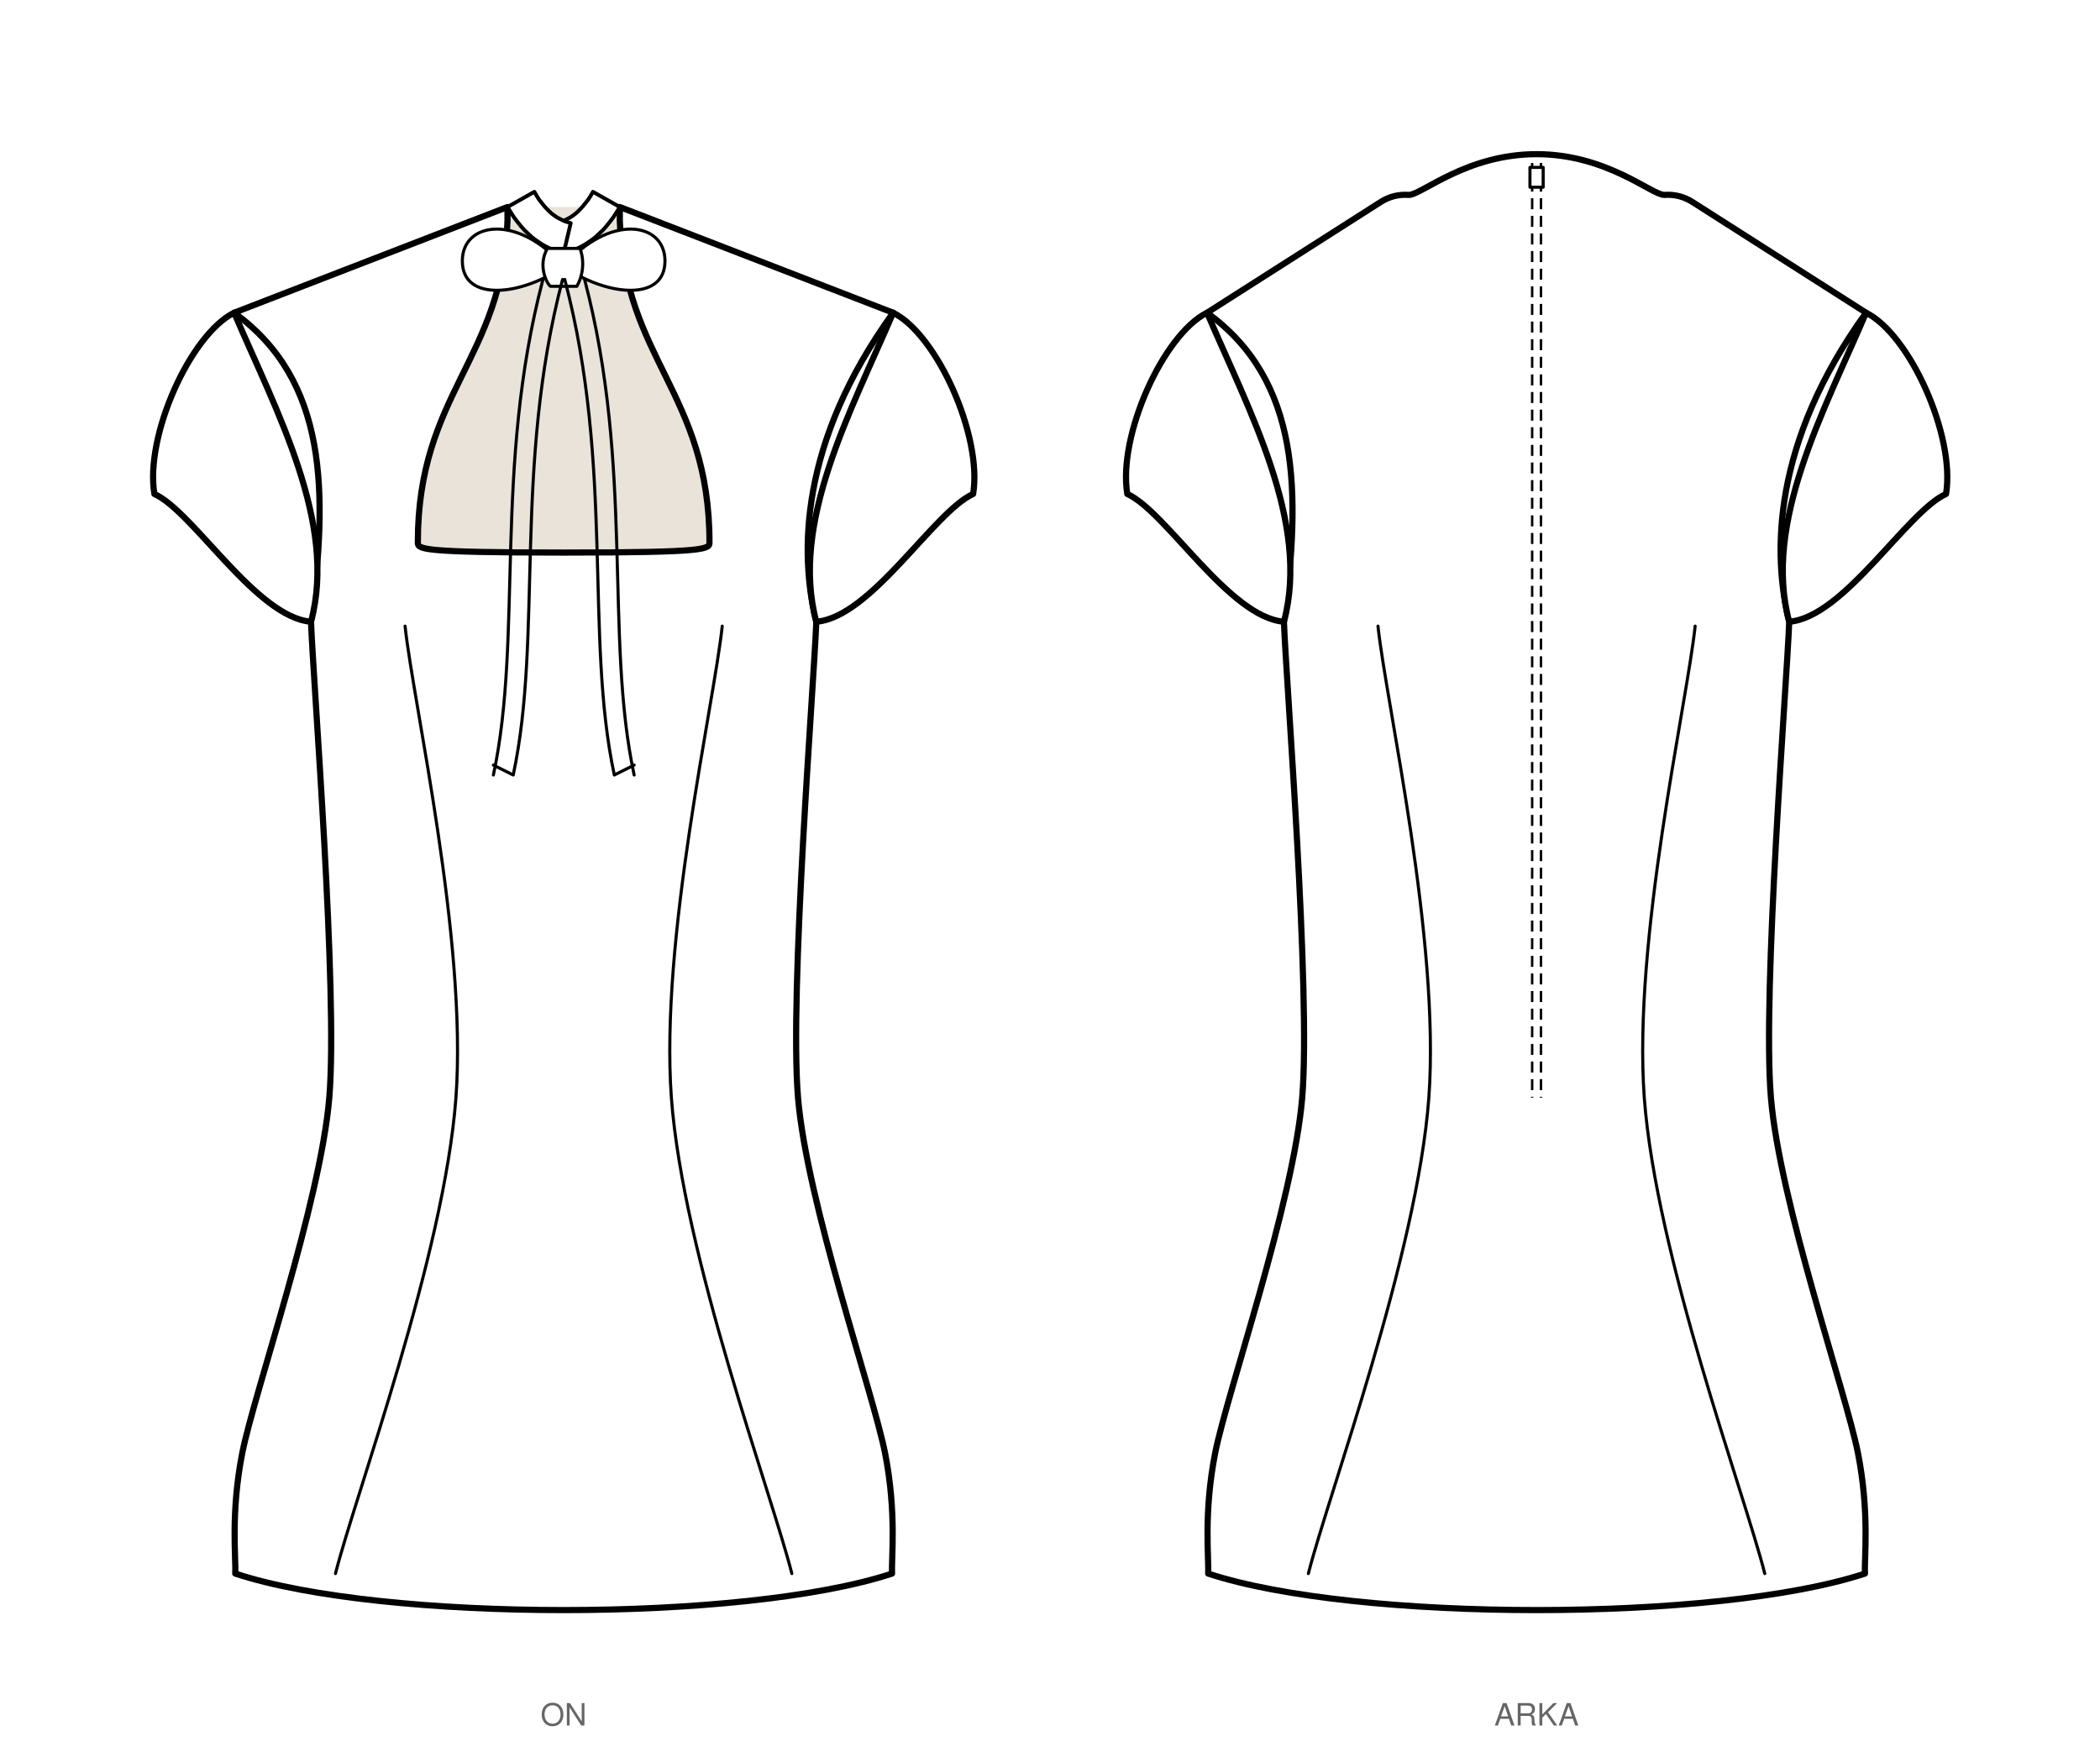
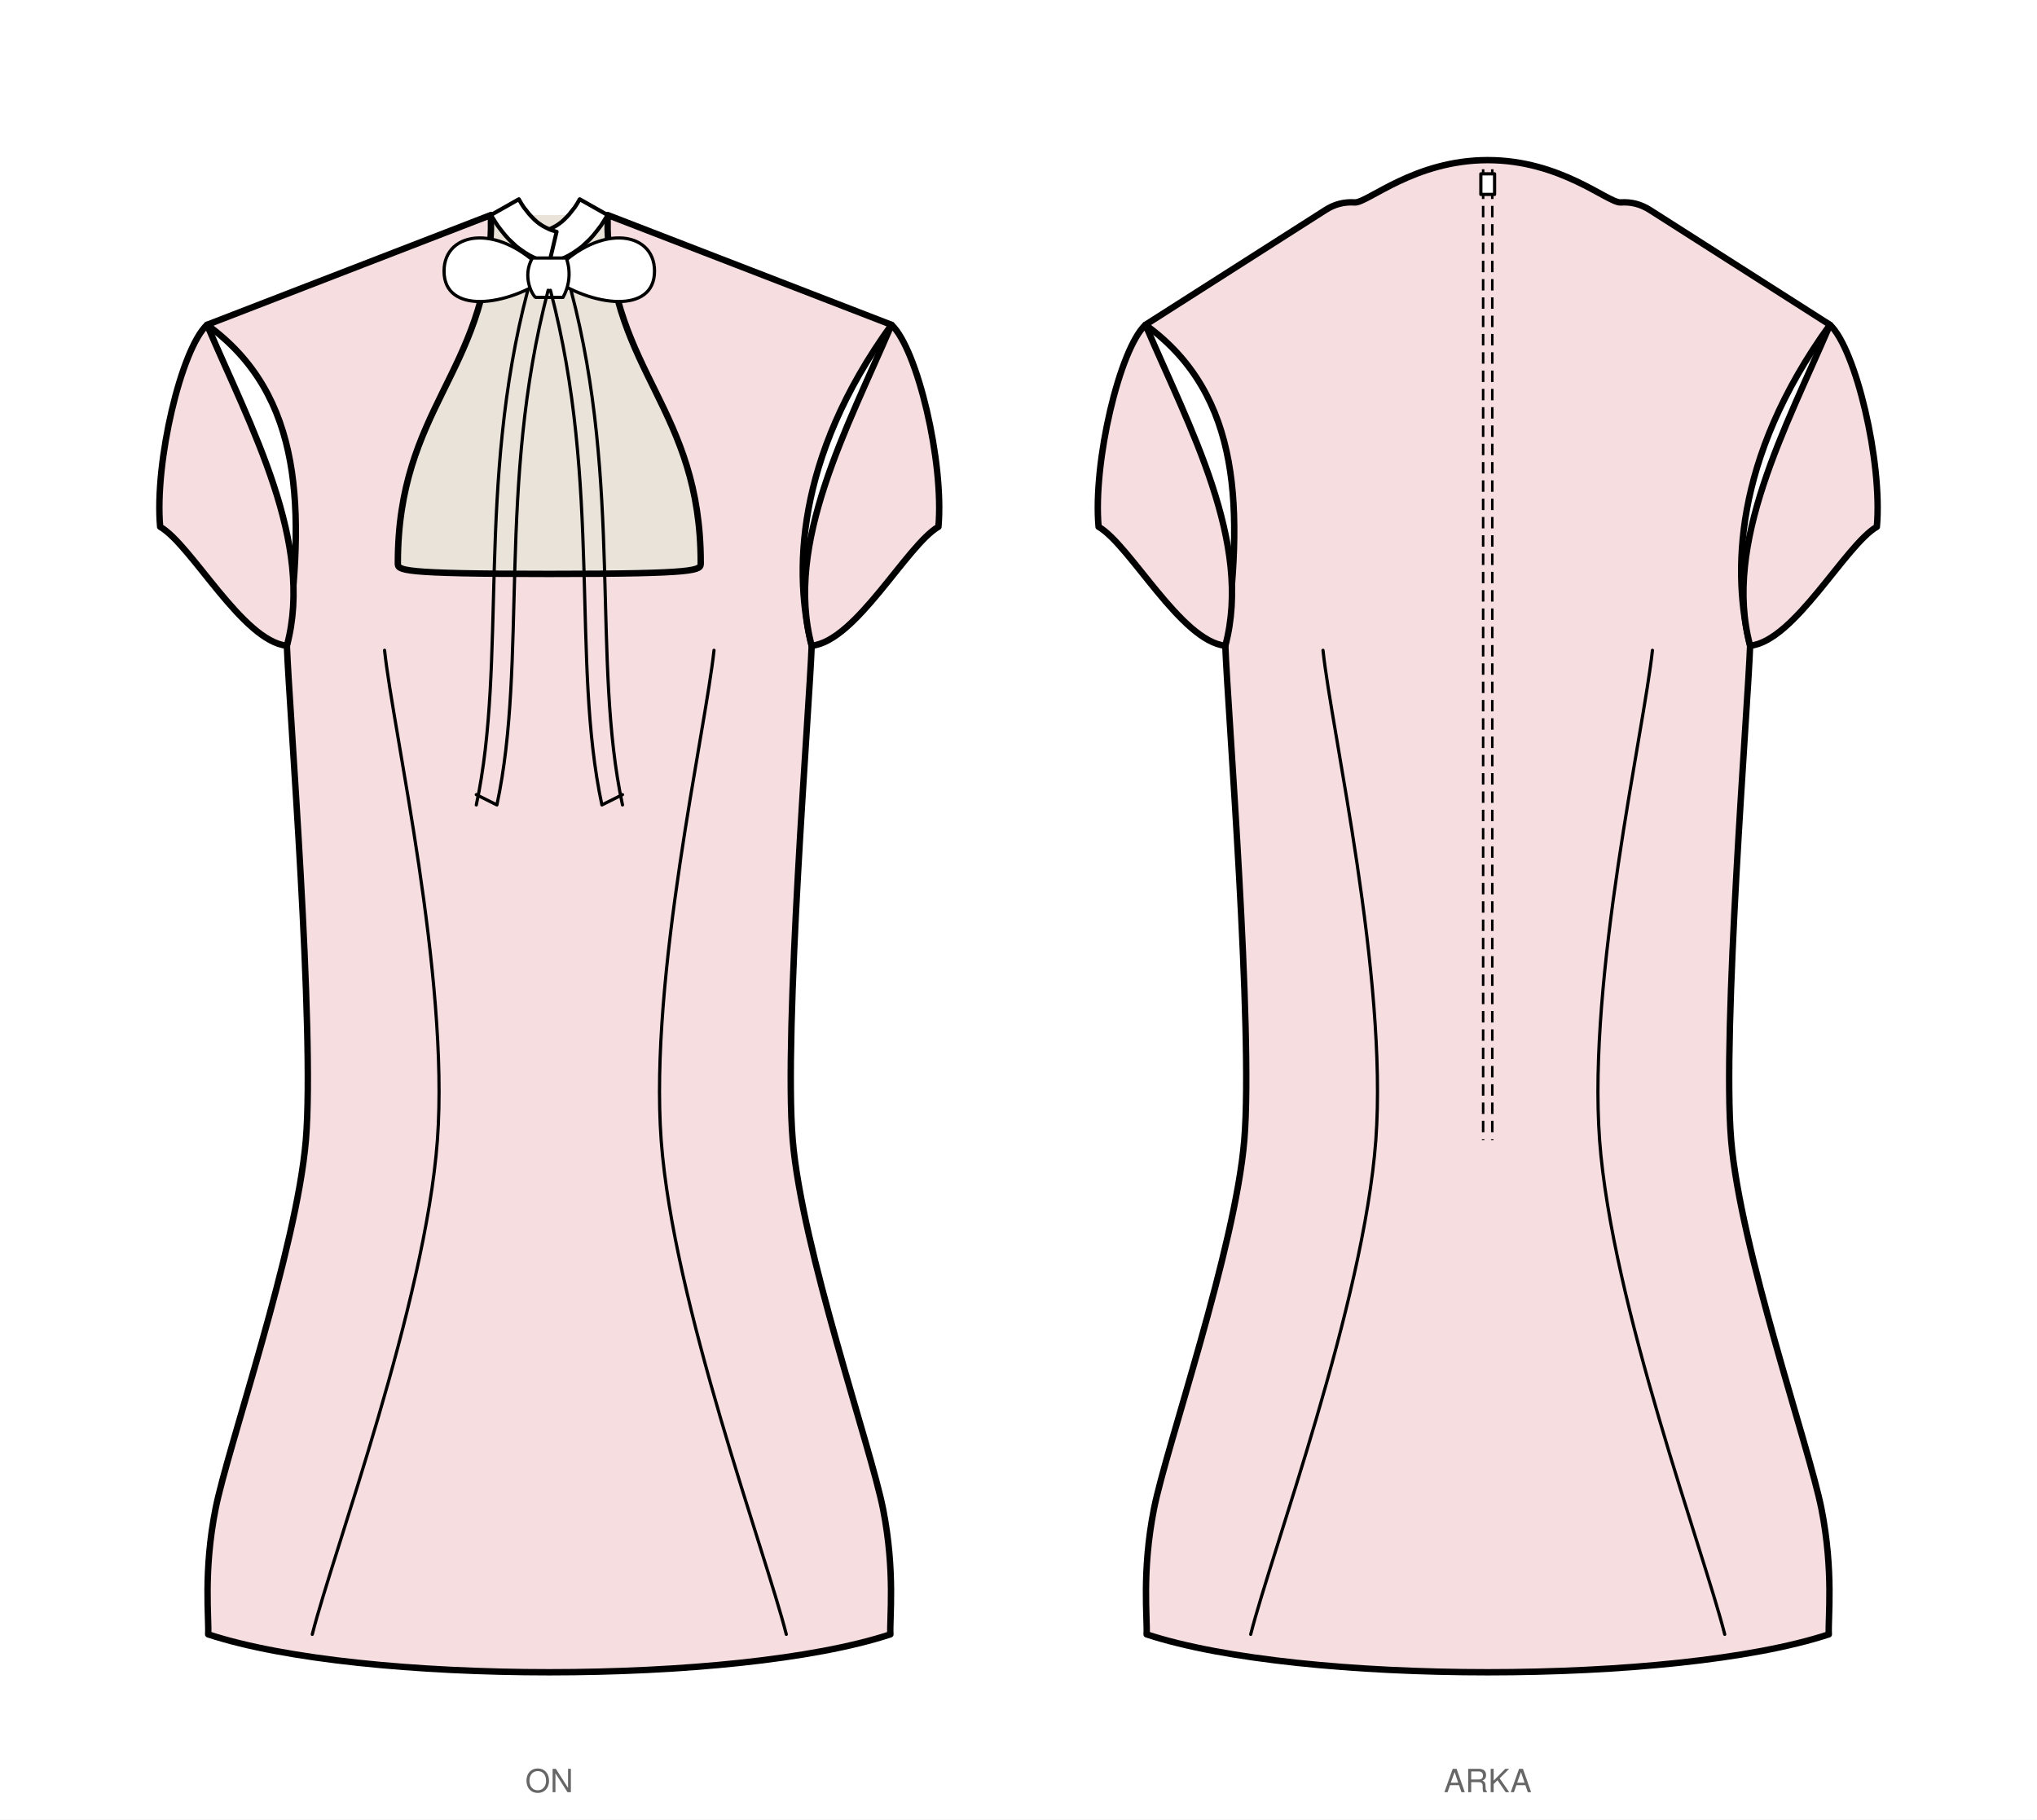
- <svg xmlns="http://www.w3.org/2000/svg" viewBox="0 0 953.4 795.5" width="953.4mm" height="795.5mm" data-siluet="v1" data-kaynak="8966a923dc6435a486e2c2d478de082db27dd674b1f401feff889bd11e55f903">
-   <rect width="953.4" height="795.5" fill="#fff" />
-   <g transform="translate(255.9 84.0)" data-gorunum="on">
+ <svg xmlns="http://www.w3.org/2000/svg" viewBox="0 0 890.4 795.5" width="890.4mm" height="795.5mm" data-siluet="v1" data-kaynak="8966a923dc6435a486e2c2d478de082db27dd674b1f401feff889bd11e55f903">
+   <rect width="890.4" height="795.5" fill="#fff" />
+   <g transform="translate(240.1 84.0)" data-gorunum="on">
    <clipPath id="ten-on">
      <path d="M 0.0 166.9 C 66.2 166.9 66.2 165.3 66.2 162.2 C 66.2 94.7 27.5 79.0 25.5 16.3 L 25.5 10.0 L -25.5 10.0 L -25.5 16.3 C -27.5 79.0 -66.2 94.7 -66.2 162.2 C -66.2 165.3 -66.2 166.9 0.0 166.9 Z" />
    </clipPath>
    <path d="M 0.0 166.9 C 66.2 166.9 66.2 165.3 66.2 162.2 C 66.2 94.7 27.5 79.0 25.5 16.3 L 25.5 10.0 L -25.5 10.0 L -25.5 16.3 C -27.5 79.0 -66.2 94.7 -66.2 162.2 C -66.2 165.3 -66.2 166.9 0.0 166.9 Z" fill="#e9e3da" stroke="none" clip-path="url(#ten-on)" />
-     <path d="M 0.0 166.9 C 66.2 166.9 66.2 165.3 66.2 162.2 C 66.2 94.7 27.5 79.0 25.5 16.3 L 25.5 10.0 L 149.6 58.0 C 107.0 116.9 107.0 167.4 114.7 198.3 C 113.7 225.7 102.4 366.6 106.4 414.4 C 110.4 462.2 140.5 548.4 145.9 575.7 C 151.3 603.1 148.7 623.6 149.1 630.5 C 82.0 652.6 -82.0 652.6 -149.1 630.5 C -148.7 623.6 -151.3 603.1 -145.9 575.7 C -140.5 548.4 -110.4 462.2 -106.4 414.4 C -102.4 366.6 -113.7 225.7 -114.7 198.3 C -107.0 139.4 -107.0 88.9 -149.6 58.0 L -25.5 10.0 L -25.5 16.3 C -27.5 79.0 -66.2 94.7 -66.2 162.2 C -66.2 165.3 -66.2 166.9 0.0 166.9 Z" fill="#fff" stroke="#000" stroke-width="2.8" stroke-linejoin="round" stroke-linecap="round" />
-     <path d="M 149.6 58.0 C 169.5 67.9 190.2 114.0 185.9 140.3 C 168.1 148.3 139.6 196.3 114.7 198.3 C 102.7 153.4 130.4 102.9 149.6 58.0 Z" fill="#fff" stroke="#000" stroke-width="2.8" stroke-linejoin="round" stroke-linecap="round" />
-     <path d="M -149.6 58.0 C -169.5 67.9 -190.2 114.0 -185.8 140.3 C -168.1 148.3 -139.6 196.3 -114.7 198.3 C -102.7 153.4 -130.4 102.9 -149.6 58.0 Z" fill="#fff" stroke="#000" stroke-width="2.8" stroke-linejoin="round" stroke-linecap="round" />
+     <path d="M 0.0 166.9 C 66.2 166.9 66.2 165.3 66.2 162.2 C 66.2 94.7 27.5 79.0 25.5 16.3 L 25.5 10.0 L 149.6 58.0 C 107.0 116.9 107.0 167.4 114.7 198.3 C 113.7 225.7 102.4 366.6 106.4 414.4 C 110.4 462.2 140.5 548.4 145.9 575.7 C 151.3 603.1 148.7 623.6 149.1 630.5 C 82.0 652.6 -82.0 652.6 -149.1 630.5 C -148.7 623.6 -151.3 603.1 -145.9 575.7 C -140.5 548.4 -110.4 462.2 -106.4 414.4 C -102.4 366.6 -113.7 225.7 -114.7 198.3 C -107.0 139.4 -107.0 88.9 -149.6 58.0 L -25.5 10.0 L -25.5 16.3 C -27.5 79.0 -66.2 94.7 -66.2 162.2 C -66.2 165.3 -66.2 166.9 0.0 166.9 Z" fill="#f6dde0" stroke="#000" stroke-width="2.8" stroke-linejoin="round" stroke-linecap="round" />
+     <path d="M 149.6 58.0 C 160.9 68.6 172.6 118.0 170.1 146.3 C 156.3 154.3 134.1 196.3 114.7 198.3 C 102.7 153.4 130.4 102.9 149.6 58.0 Z" fill="#f6dde0" stroke="#000" stroke-width="2.8" stroke-linejoin="round" stroke-linecap="round" />
+     <path d="M -149.6 58.0 C -160.9 68.6 -172.6 118.0 -170.1 146.3 C -156.3 154.3 -134.1 196.3 -114.7 198.3 C -102.7 153.4 -130.4 102.9 -149.6 58.0 Z" fill="#f6dde0" stroke="#000" stroke-width="2.8" stroke-linejoin="round" stroke-linecap="round" />
    <path d="M 72.0 200.3 C 68.2 236.0 43.7 342.7 48.9 414.4 C 54.2 486.1 94.5 594.5 103.6 630.5" fill="none" stroke="#000" stroke-width="1.4" stroke-linecap="round" />
    <path d="M -72.0 200.3 C -68.2 236.0 -43.7 342.7 -48.9 414.4 C -54.2 486.1 -94.5 594.5 -103.6 630.5" fill="none" stroke="#000" stroke-width="1.4" stroke-linecap="round" />
    <path d="M 0.0 30.9 L 2.2 30.3 L 4.4 29.6 L 6.5 28.7 L 8.5 27.7 L 10.5 26.5 L 12.4 25.2 L 14.3 23.8 L 16.0 22.2 L 17.8 20.5 L 19.4 18.7 L 21.0 16.7 L 22.6 14.6 L 24.0 12.4 L 25.5 10.0 L 13.3 3.1 L 12.2 5.0 L 11.1 6.7 L 9.9 8.2 L 8.8 9.6 L 7.7 10.8 L 6.5 12.0 L 5.4 13.0 L 4.2 13.9 L 3.0 14.7 L 1.9 15.3 L 0.7 15.9 L -0.6 16.5 L -1.9 16.9 L -3.2 17.3 Z" fill="#fff" stroke="#000" stroke-width="1.736" stroke-linejoin="round" stroke-linecap="round" />
    <path d="M 0.0 30.9 L -2.2 30.3 L -4.4 29.6 L -6.5 28.7 L -8.5 27.7 L -10.5 26.5 L -12.4 25.2 L -14.3 23.8 L -16.0 22.2 L -17.8 20.5 L -19.4 18.7 L -21.0 16.7 L -22.6 14.6 L -24.0 12.4 L -25.5 10.0 L -13.3 3.1 L -12.2 5.0 L -11.1 6.7 L -9.9 8.2 L -8.8 9.6 L -7.7 10.8 L -6.5 12.0 L -5.4 13.0 L -4.2 13.9 L -3.0 14.7 L -1.9 15.3 L -0.7 15.9 L 0.6 16.5 L 1.9 16.9 L 3.2 17.3 Z" fill="#fff" stroke="#000" stroke-width="1.736" stroke-linejoin="round" stroke-linecap="round" />
    <path d="M 0.0 36.9 C -20.7 13.0 -46.0 16.6 -46.0 34.5 C -46.0 53.6 -18.4 50.1 0.0 36.9 Z M 0.0 36.9 C 20.7 13.0 46.0 16.6 46.0 34.5 C 46.0 53.6 18.4 50.1 0.0 36.9 Z" fill="#fff" stroke="#000" stroke-width="1.4" stroke-linecap="round" stroke-linejoin="round" />
    <path d="M -7.4 28.8 C -12.0 36.9 -7.4 45.0 -6.0 46.0 L 6.0 46.0 C 11.0 36.9 7.4 28.8 7.4 28.8 Z" fill="#fff" stroke="#000" stroke-width="1.4" stroke-linecap="round" stroke-linejoin="round" />
    <path d="M -0.5 42.9 C -22.9 128.4 -9.4 204.9 -22.9 267.9 M -9.4 42.9 C -31.9 128.4 -18.4 204.9 -31.9 267.9 M -22.9 267.9 L -31.9 263.4 M 0.5 42.9 C 23.0 128.4 9.5 204.9 23.0 267.9 M 9.5 42.9 C 32.0 128.4 18.5 204.9 32.0 267.9 M 23.0 267.9 L 32.0 263.4" fill="none" stroke="#000" stroke-width="1.4" stroke-linecap="round" stroke-linejoin="round" />
  </g>
-   <text x="255.9" y="783.5" font-family="Helvetica, Arial, sans-serif" font-size="14" text-anchor="middle" fill="#666">ON</text>
-   <g transform="translate(697.6 84.0)" data-gorunum="arka">
-     <path d="M 0.0 -14.0 C 31.9 -14.0 52.2 4.5 58.0 4.5 Q 65.0 4.0 70.9 7.8 L 149.6 58.0 C 107.0 116.9 107.0 167.4 114.7 198.3 C 113.7 225.7 102.4 366.6 106.4 414.4 C 110.4 462.2 140.5 548.4 145.9 575.7 C 151.3 603.1 148.7 623.6 149.1 630.5 C 82.0 652.6 -82.0 652.6 -149.1 630.5 C -148.7 623.6 -151.3 603.1 -145.9 575.7 C -140.5 548.4 -110.4 462.2 -106.4 414.4 C -102.4 366.6 -113.7 225.7 -114.7 198.3 C -107.0 139.4 -107.0 88.9 -149.6 58.0 L -70.9 7.8 Q -65.0 4.0 -58.0 4.5 C -52.2 4.5 -31.9 -14.0 0.0 -14.0 Z" fill="#fff" stroke="#000" stroke-width="2.8" stroke-linejoin="round" stroke-linecap="round" />
-     <path d="M 149.6 58.0 C 169.5 67.9 190.2 114.0 185.9 140.3 C 168.1 148.3 139.6 196.3 114.7 198.3 C 102.7 153.4 130.4 102.9 149.6 58.0 Z" fill="#fff" stroke="#000" stroke-width="2.8" stroke-linejoin="round" stroke-linecap="round" />
-     <path d="M -149.6 58.0 C -169.5 67.9 -190.2 114.0 -185.8 140.3 C -168.1 148.3 -139.6 196.3 -114.7 198.3 C -102.7 153.4 -130.4 102.9 -149.6 58.0 Z" fill="#fff" stroke="#000" stroke-width="2.8" stroke-linejoin="round" stroke-linecap="round" />
+   <text x="240.1" y="783.5" font-family="Helvetica, Arial, sans-serif" font-size="14" text-anchor="middle" fill="#666">ON</text>
+   <g transform="translate(650.3 84.0)" data-gorunum="arka">
+     <path d="M 0.0 -14.0 C 31.9 -14.0 52.2 4.5 58.0 4.5 Q 65.0 4.0 70.9 7.8 L 149.6 58.0 C 107.0 116.9 107.0 167.4 114.7 198.3 C 113.7 225.7 102.4 366.6 106.4 414.4 C 110.4 462.2 140.5 548.4 145.9 575.7 C 151.3 603.1 148.7 623.6 149.1 630.5 C 82.0 652.6 -82.0 652.6 -149.1 630.5 C -148.7 623.6 -151.3 603.1 -145.9 575.7 C -140.5 548.4 -110.4 462.2 -106.4 414.4 C -102.4 366.6 -113.7 225.7 -114.7 198.3 C -107.0 139.4 -107.0 88.9 -149.6 58.0 L -70.9 7.8 Q -65.0 4.0 -58.0 4.5 C -52.2 4.5 -31.9 -14.0 0.0 -14.0 Z" fill="#f6dde0" stroke="#000" stroke-width="2.8" stroke-linejoin="round" stroke-linecap="round" />
+     <path d="M 149.6 58.0 C 160.9 68.6 172.6 118.0 170.1 146.3 C 156.3 154.3 134.1 196.3 114.7 198.3 C 102.7 153.4 130.4 102.9 149.6 58.0 Z" fill="#f6dde0" stroke="#000" stroke-width="2.8" stroke-linejoin="round" stroke-linecap="round" />
+     <path d="M -149.6 58.0 C -160.9 68.6 -172.6 118.0 -170.1 146.3 C -156.3 154.3 -134.1 196.3 -114.7 198.3 C -102.7 153.4 -130.4 102.9 -149.6 58.0 Z" fill="#f6dde0" stroke="#000" stroke-width="2.8" stroke-linejoin="round" stroke-linecap="round" />
    <path d="M -2.0 -10.0 L -2.0 414.4 M 2.0 -10.0 L 2.0 414.4" fill="none" stroke="#000" stroke-width="1.1" stroke-dasharray="5,3" />
    <rect x="-3.0" y="-8.0" width="6" height="9" fill="#fff" stroke="#000" stroke-width="1.4" stroke-linecap="round" stroke-linejoin="round" />
    <path d="M 72.0 200.3 C 68.2 236.0 43.7 342.7 48.9 414.4 C 54.2 486.1 94.5 594.5 103.6 630.5" fill="none" stroke="#000" stroke-width="1.4" stroke-linecap="round" />
    <path d="M -72.0 200.3 C -68.2 236.0 -43.7 342.7 -48.9 414.4 C -54.2 486.1 -94.5 594.5 -103.6 630.5" fill="none" stroke="#000" stroke-width="1.4" stroke-linecap="round" />
  </g>
-   <text x="697.6" y="783.5" font-family="Helvetica, Arial, sans-serif" font-size="14" text-anchor="middle" fill="#666">ARKA</text>
+   <text x="650.3" y="783.5" font-family="Helvetica, Arial, sans-serif" font-size="14" text-anchor="middle" fill="#666">ARKA</text>
</svg>
